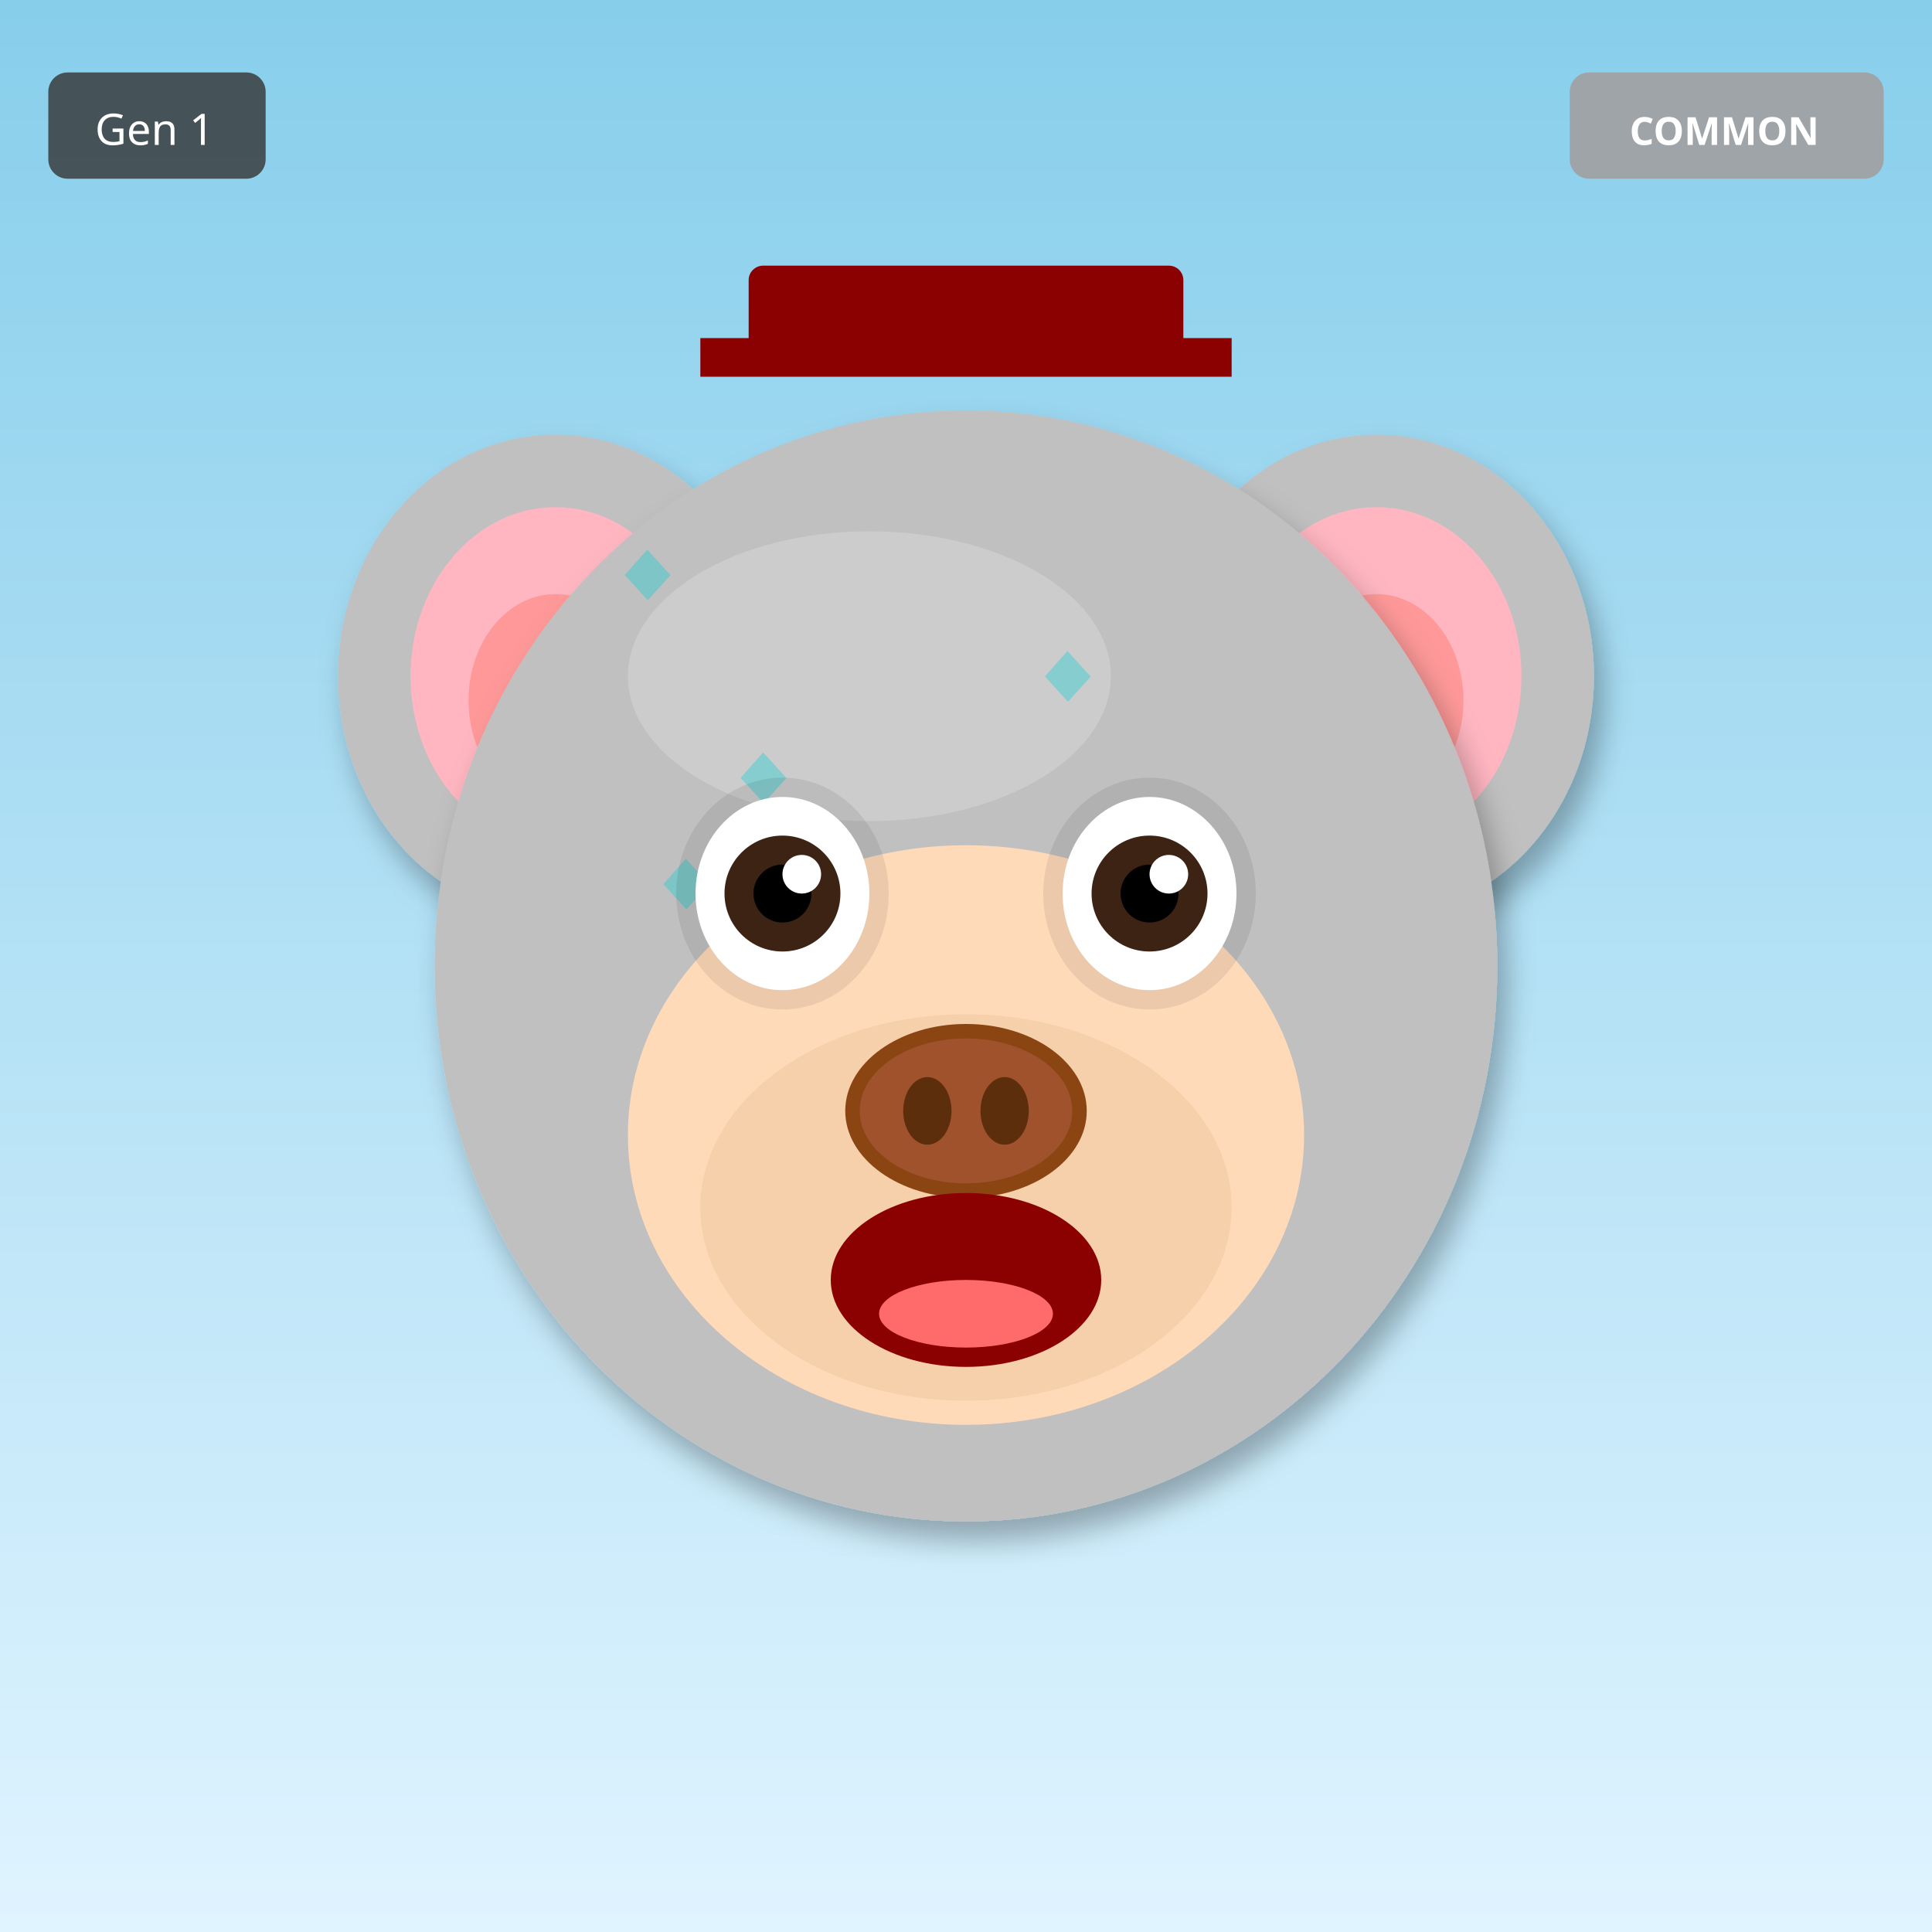
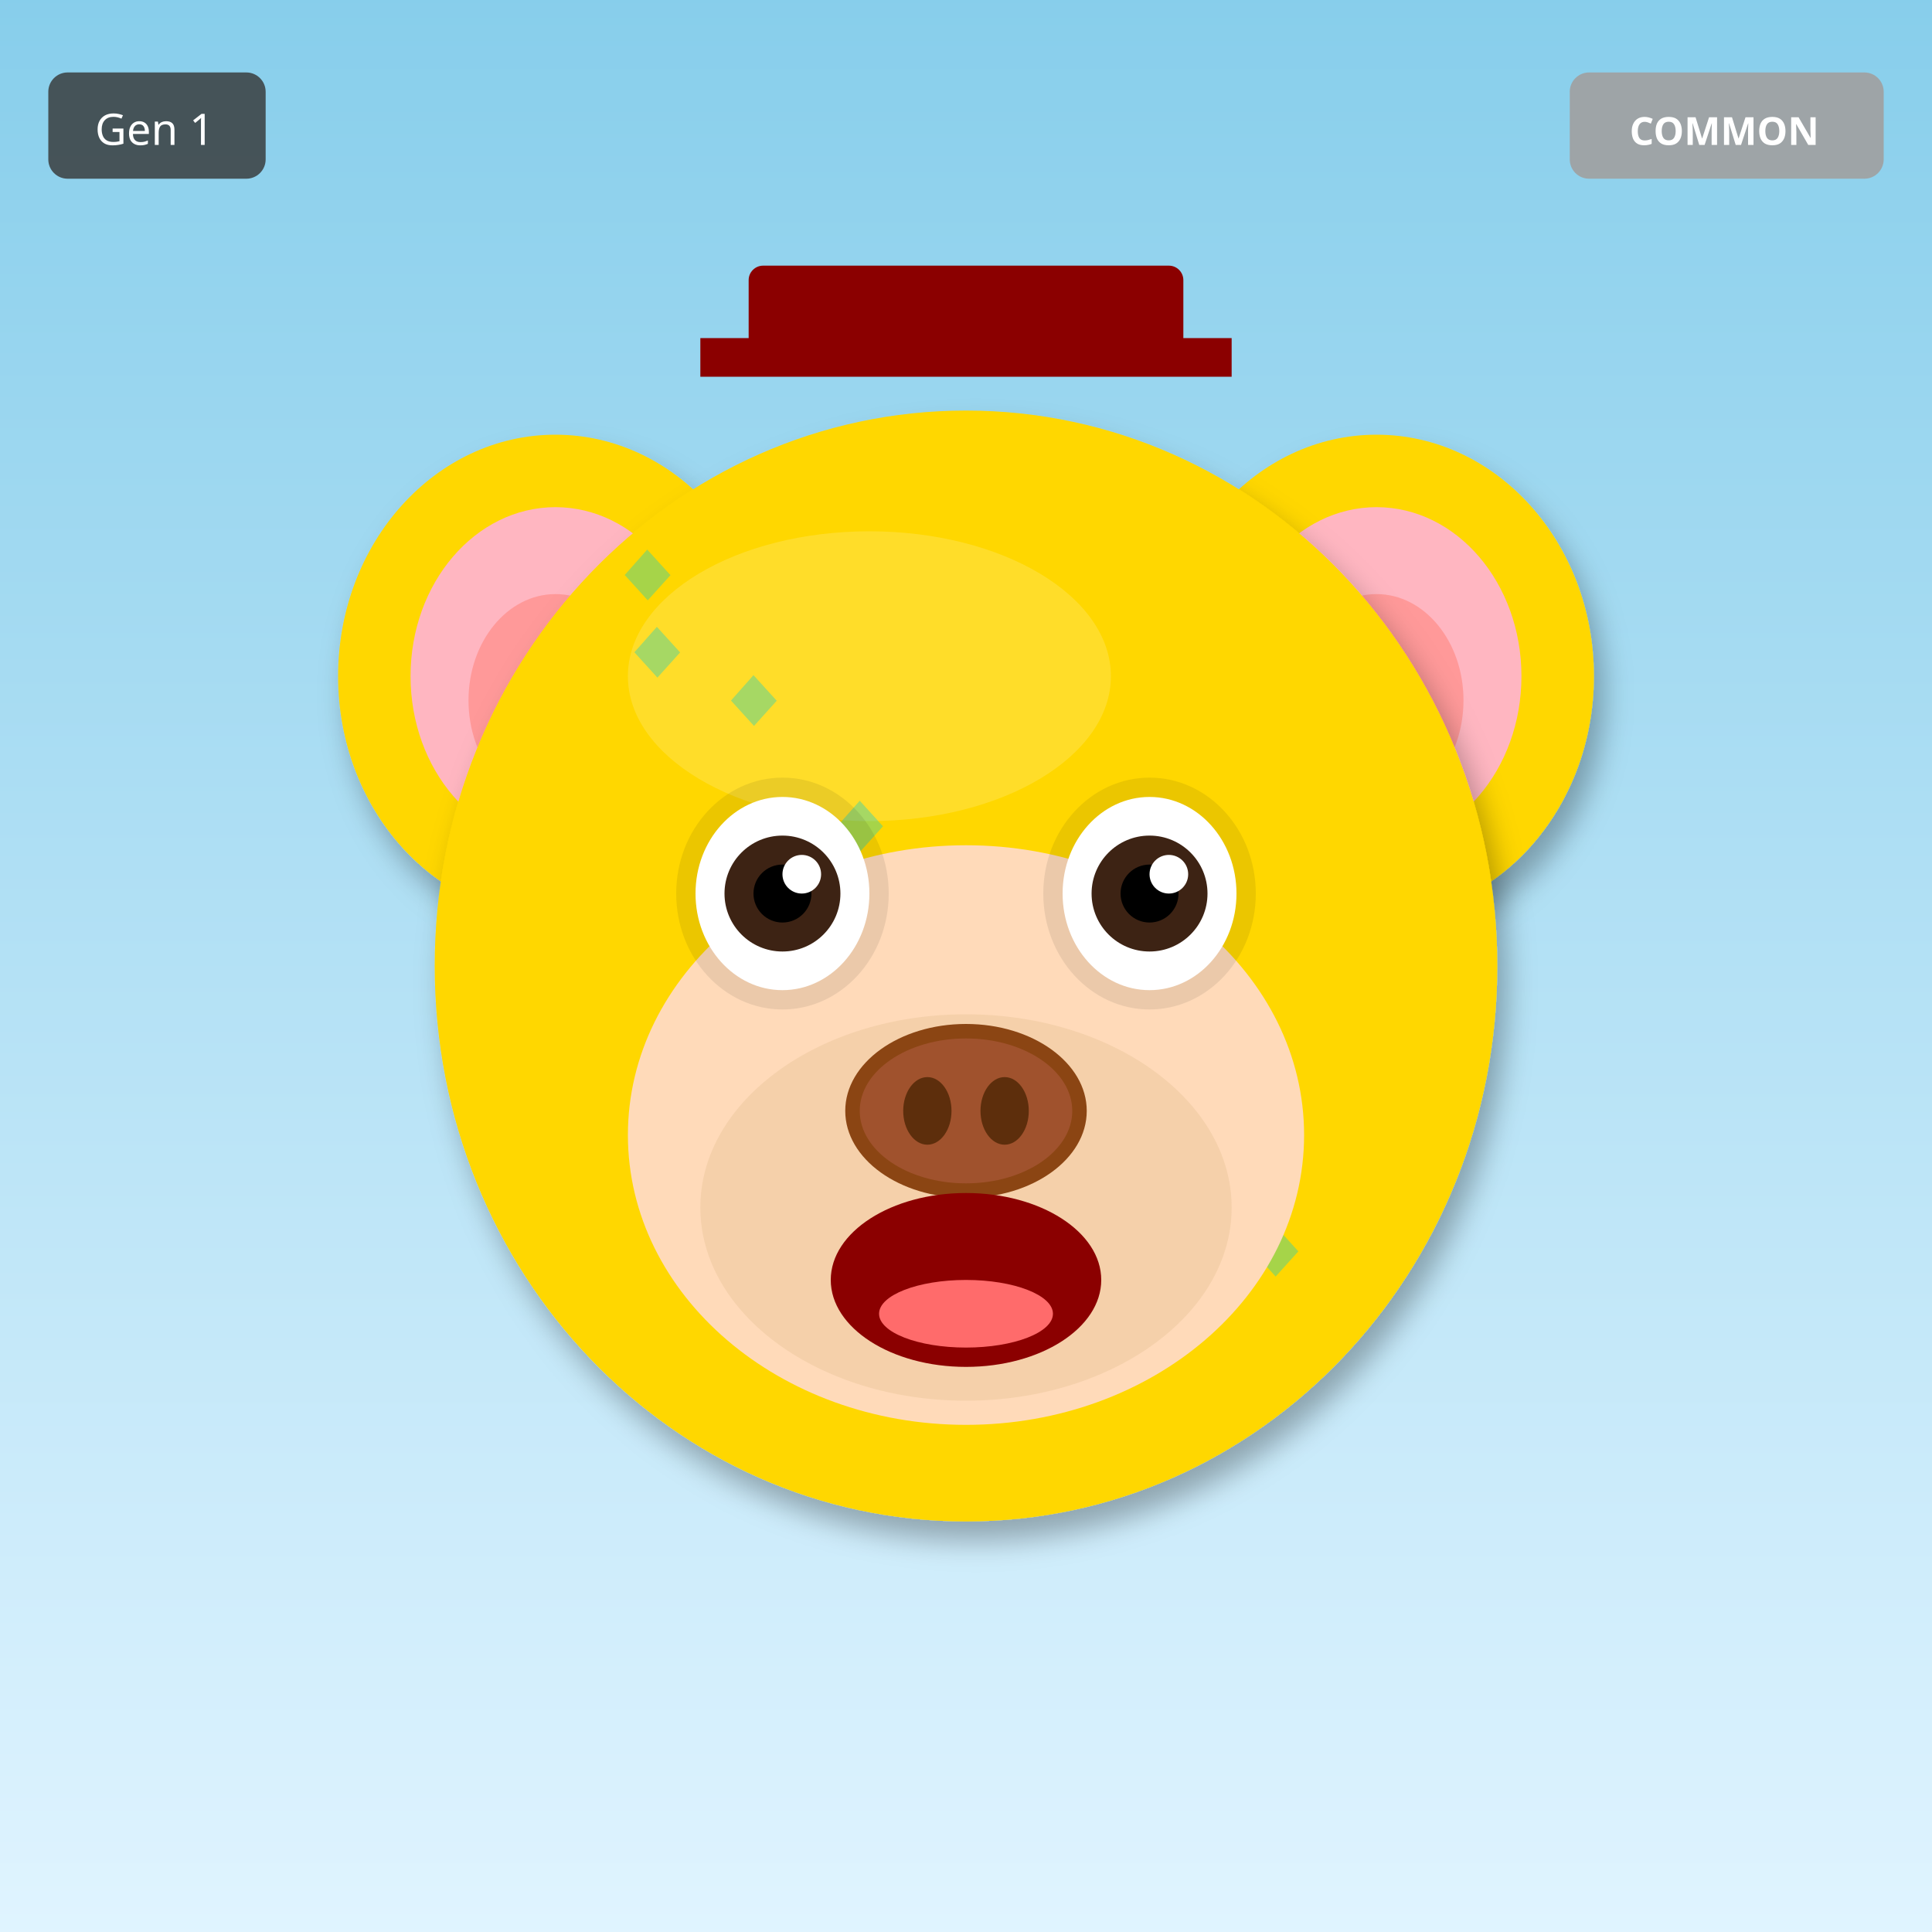
<svg xmlns="http://www.w3.org/2000/svg" width="400" height="400" viewBox="0 0 400 400">
  <defs>
    <filter id="shadow" x="-20%" y="-20%" width="140%" height="140%">
      <feDropShadow dx="2" dy="4" stdDeviation="3" flood-opacity="0.3" />
    </filter>
    <filter id="glow" x="-50%" y="-50%" width="200%" height="200%">
      <feGaussianBlur stdDeviation="8" result="blur" />
      <feMerge>
        <feMergeNode in="blur" />
        <feMergeNode in="SourceGraphic" />
      </feMerge>
    </filter>
    <linearGradient id="rainbow-body" x1="0%" y1="0%" x2="100%" y2="100%">
      <stop offset="0%" stop-color="#FF6B6B" />
      <stop offset="25%" stop-color="#FFE66D" />
      <stop offset="50%" stop-color="#4ECDC4" />
      <stop offset="75%" stop-color="#45B7D1" />
      <stop offset="100%" stop-color="#DDA0DD" />
    </linearGradient>
    <radialGradient id="galaxy-body" cx="30%" cy="30%">
      <stop offset="0%" stop-color="#E6E6FA" />
      <stop offset="50%" stop-color="#9370DB" />
      <stop offset="100%" stop-color="#1A0033" />
    </radialGradient>
    <linearGradient id="holo-body" x1="0%" y1="0%" x2="100%" y2="100%">
      <stop offset="0%" stop-color="#FF00FF" />
      <stop offset="50%" stop-color="#00FFFF" />
      <stop offset="100%" stop-color="#FFFF00" />
    </linearGradient>
    <linearGradient id="sky-gradient" x1="0%" y1="0%" x2="0%" y2="100%">
      <stop offset="0%" stop-color="#87CEEB" />
      <stop offset="100%" stop-color="#E0F4FF" />
    </linearGradient>
    <linearGradient id="grass-gradient" x1="0%" y1="0%" x2="0%" y2="100%">
      <stop offset="0%" stop-color="#90EE90" />
      <stop offset="100%" stop-color="#228B22" />
    </linearGradient>
    <linearGradient id="sunset-gradient" x1="0%" y1="0%" x2="0%" y2="100%">
      <stop offset="0%" stop-color="#FF6B6B" />
      <stop offset="50%" stop-color="#FFE66D" />
      <stop offset="100%" stop-color="#4ECDC4" />
    </linearGradient>
    <linearGradient id="aurora-gradient" x1="0%" y1="0%" x2="100%" y2="100%">
      <stop offset="0%" stop-color="#0D1B2A" />
      <stop offset="30%" stop-color="#00FF7F" />
      <stop offset="70%" stop-color="#FF00FF" />
      <stop offset="100%" stop-color="#0D1B2A" />
    </linearGradient>
    <radialGradient id="multiverse-gradient" cx="50%" cy="50%">
      <stop offset="0%" stop-color="#FFD700" />
      <stop offset="40%" stop-color="#FF00FF" />
      <stop offset="70%" stop-color="#00FFFF" />
      <stop offset="100%" stop-color="#000" />
    </radialGradient>
    <linearGradient id="rift-gradient" x1="0%" y1="0%" x2="100%" y2="100%">
      <stop offset="0%" stop-color="#000" />
      <stop offset="30%" stop-color="#9400D3" />
      <stop offset="50%" stop-color="#00FFFF" />
      <stop offset="70%" stop-color="#9400D3" />
      <stop offset="100%" stop-color="#000" />
    </linearGradient>
    <linearGradient id="heaven-gradient" x1="0%" y1="0%" x2="0%" y2="100%">
      <stop offset="0%" stop-color="#FFF" />
      <stop offset="50%" stop-color="#FFD700" stop-opacity="0.3" />
      <stop offset="100%" stop-color="#F0F8FF" />
    </linearGradient>
    <clipPath id="head-clip">
      <ellipse cx="200" cy="200" rx="110" ry="115" />
    </clipPath>
  </defs>
  <rect width="400" height="400" fill="url(#sky-gradient)" />
-   <ellipse cx="115" cy="140" rx="45" ry="50" fill="#C0C0C0" filter="url(#shadow)" />
+   <ellipse cx="115" cy="140" rx="45" ry="50" fill="#FFD700" filter="url(#shadow)" />
  <ellipse cx="115" cy="140" rx="30" ry="35" fill="#FFB6C1" />
  <ellipse cx="115" cy="145" rx="18" ry="22" fill="#FF9999" />
-   <ellipse cx="285" cy="140" rx="45" ry="50" fill="#C0C0C0" filter="url(#shadow)" />
+   <ellipse cx="285" cy="140" rx="45" ry="50" fill="#FFD700" filter="url(#shadow)" />
  <ellipse cx="285" cy="140" rx="30" ry="35" fill="#FFB6C1" />
  <ellipse cx="285" cy="145" rx="18" ry="22" fill="#FF9999" />
-   <ellipse cx="200" cy="200" rx="110" ry="115" fill="#C0C0C0" filter="url(#shadow)" />
-   <ellipse cx="180" cy="140" rx="50" ry="30" fill="#E8E8E8" opacity="0.3" />
+   <ellipse cx="200" cy="200" rx="110" ry="115" fill="#FFD700" filter="url(#shadow)" />
+   <ellipse cx="180" cy="140" rx="50" ry="30" fill="#FFEC8B" opacity="0.3" />
  <g clip-path="url(#head-clip)">
    <text x="125" y="125" font-size="18" fill="#00CED1" opacity="0.35">◆</text>
-     <text x="204" y="232" font-size="18" fill="#00CED1" opacity="0.35">◆</text>
-     <text x="133" y="189" font-size="18" fill="#00CED1" opacity="0.35">◆</text>
-     <text x="212" y="146" font-size="18" fill="#00CED1" opacity="0.35">◆</text>
-     <text x="141" y="253" font-size="18" fill="#00CED1" opacity="0.35">◆</text>
-     <text x="220" y="210" font-size="18" fill="#00CED1" opacity="0.35">◆</text>
-     <text x="149" y="167" font-size="18" fill="#00CED1" opacity="0.35">◆</text>
-     <text x="228" y="274" font-size="18" fill="#00CED1" opacity="0.35">◆</text>
+     <text x="211" y="213" font-size="18" fill="#00CED1" opacity="0.35">◆</text>
+     <text x="147" y="151" font-size="18" fill="#00CED1" opacity="0.35">◆</text>
+     <text x="233" y="239" font-size="18" fill="#00CED1" opacity="0.35">◆</text>
+     <text x="169" y="177" font-size="18" fill="#00CED1" opacity="0.35">◆</text>
+     <text x="255" y="265" font-size="18" fill="#00CED1" opacity="0.35">◆</text>
+     <text x="191" y="203" font-size="18" fill="#00CED1" opacity="0.35">◆</text>
+     <text x="127" y="141" font-size="18" fill="#00CED1" opacity="0.35">◆</text>
  </g>
  <ellipse cx="200" cy="235" rx="70" ry="60" fill="#FFDAB9" />
  <ellipse cx="200" cy="250" rx="55" ry="40" fill="#DEB887" opacity="0.3" />
  <ellipse cx="162" cy="185" rx="22" ry="24" fill="#000" opacity="0.08" />
  <ellipse cx="238" cy="185" rx="22" ry="24" fill="#000" opacity="0.08" />
  <ellipse cx="162" cy="185" rx="18" ry="20" fill="white" />
  <circle cx="162" cy="185" r="12" fill="#3D2314" />
  <circle cx="162" cy="185" r="6" fill="#000" />
  <circle cx="166" cy="181" r="4" fill="white" />
  <ellipse cx="238" cy="185" rx="18" ry="20" fill="white" />
  <circle cx="238" cy="185" r="12" fill="#3D2314" />
  <circle cx="238" cy="185" r="6" fill="#000" />
  <circle cx="242" cy="181" r="4" fill="white" />
  <g>
    <ellipse cx="200" cy="230" rx="25" ry="18" fill="#8B4513" />
    <ellipse cx="200" cy="230" rx="22" ry="15" fill="#A0522D" />
    <ellipse cx="192" cy="230" rx="5" ry="7" fill="#5D2E0C" />
    <ellipse cx="208" cy="230" rx="5" ry="7" fill="#5D2E0C" />
  </g>
  <ellipse cx="200" cy="265" rx="28" ry="18" fill="#8B0000" />
  <ellipse cx="200" cy="272" rx="18" ry="7" fill="#FF6B6B" />
  <rect x="155" y="55" width="90" height="18" rx="3" fill="#8B0000" />
  <rect x="145" y="70" width="110" height="8" fill="#8B0000" />
  <g transform="translate(325, 15)">
    <rect width="65" height="22" rx="4" fill="#A0A0A0" opacity="0.9" />
    <text x="32" y="15" font-size="8" fill="#FFF" text-anchor="middle" font-family="sans-serif" font-weight="bold">COMMON</text>
  </g>
  <g transform="translate(10, 15)">
    <rect width="45" height="22" rx="4" fill="#333" opacity="0.8" />
    <text x="22" y="15" font-size="9" fill="#FFF" text-anchor="middle" font-family="sans-serif">Gen 1</text>
  </g>
</svg>
